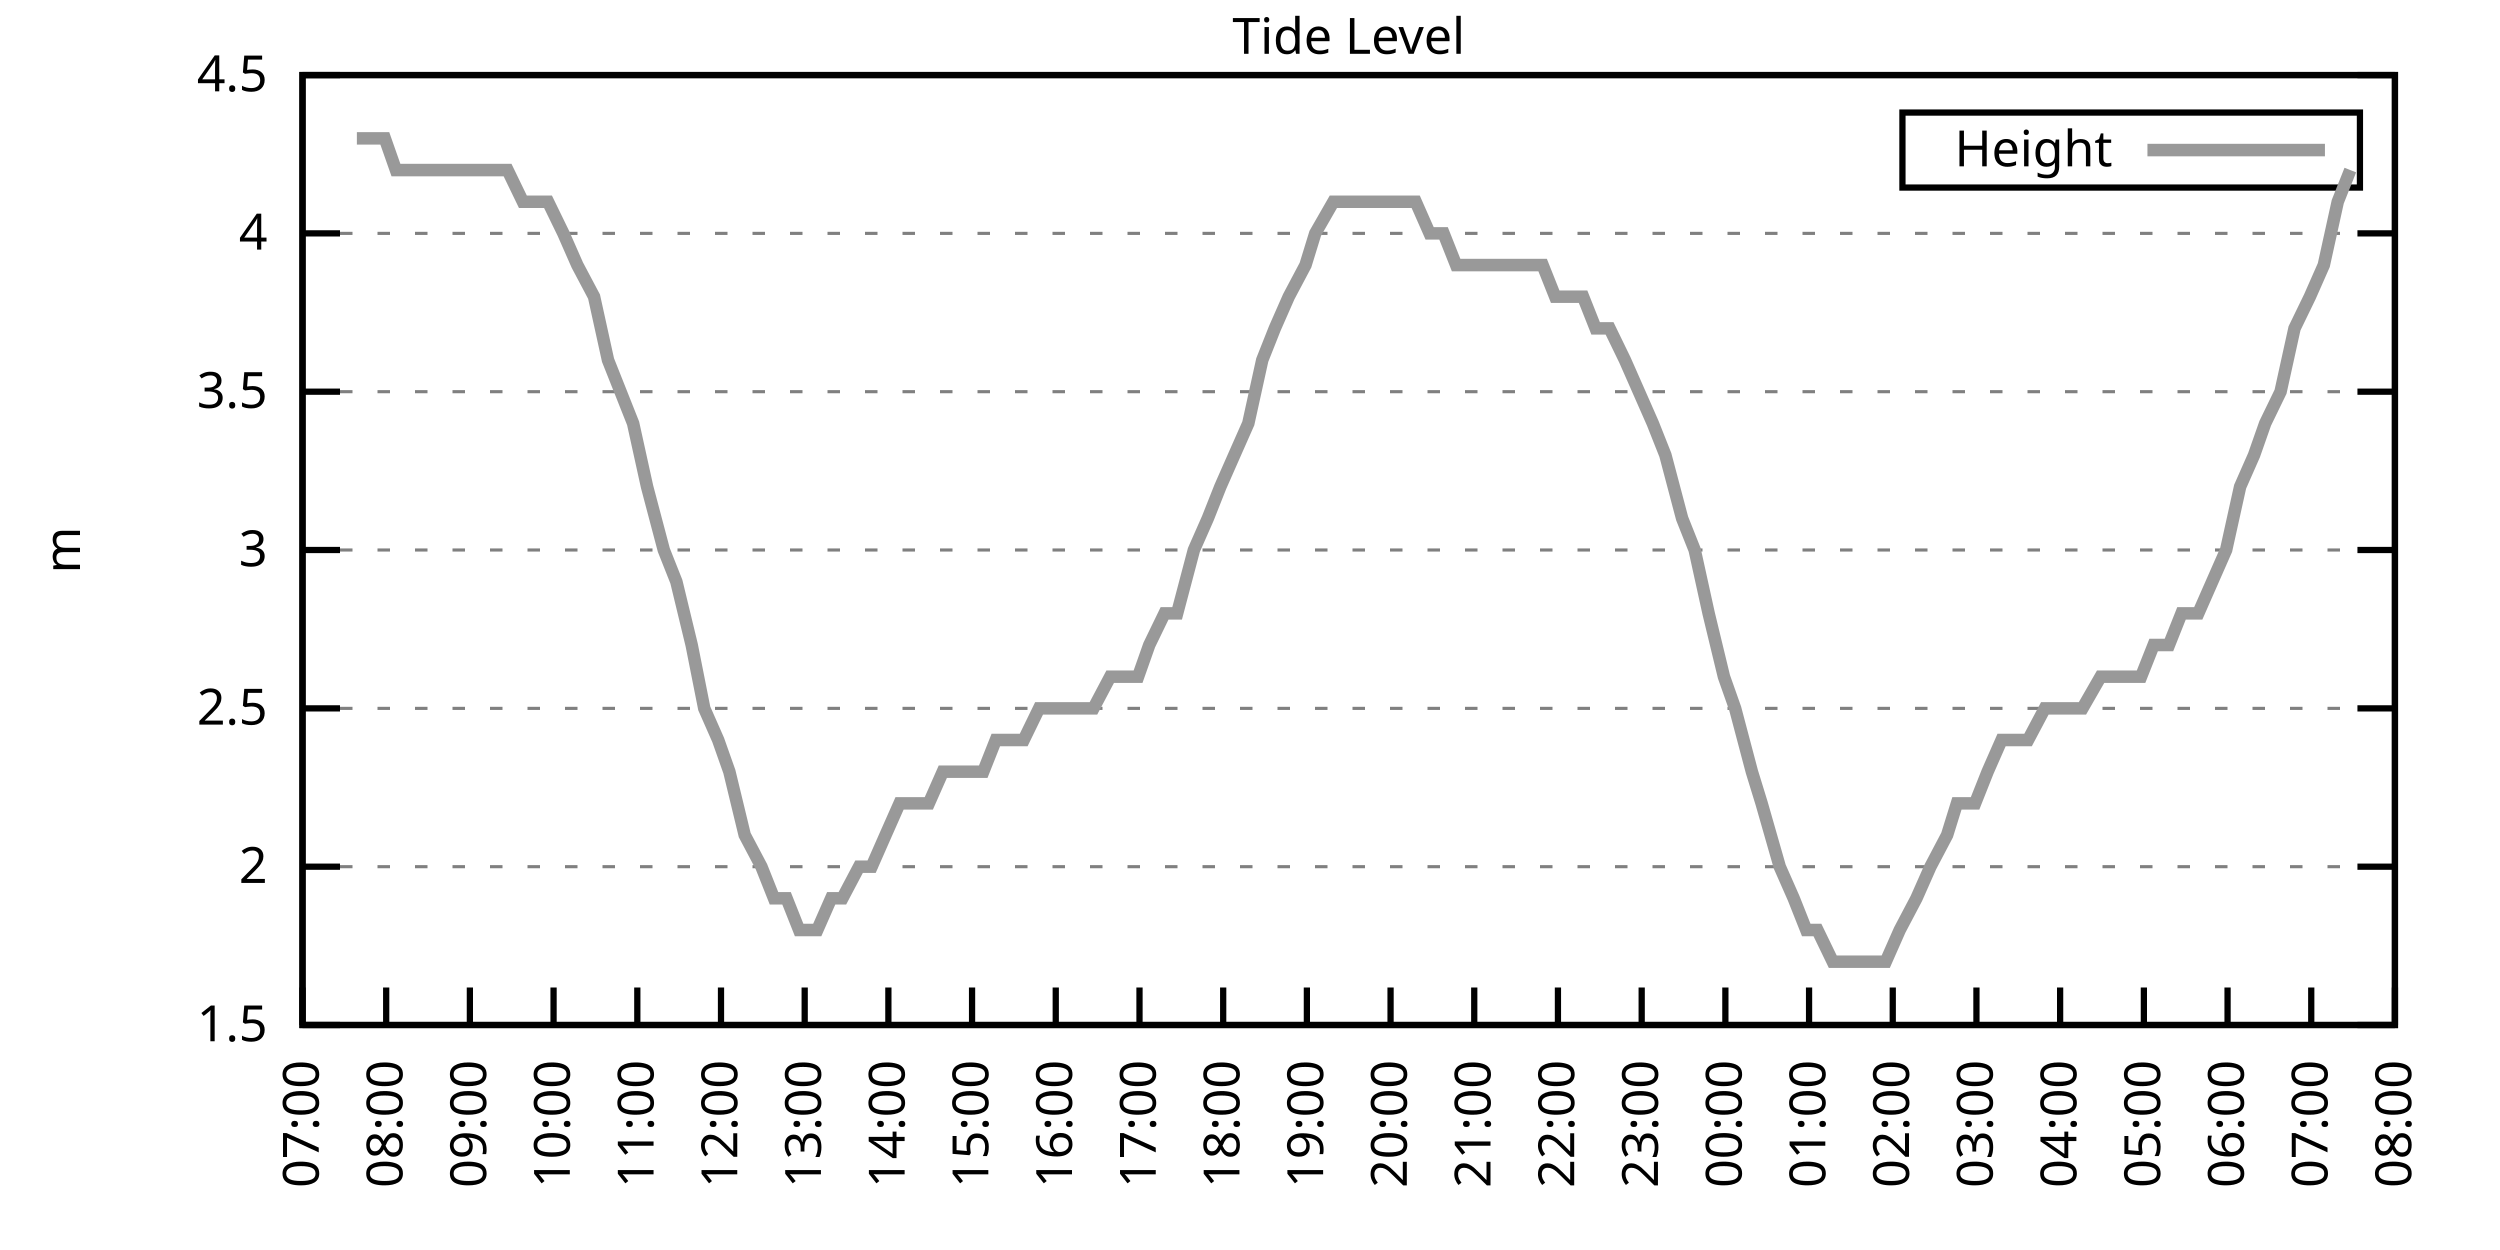
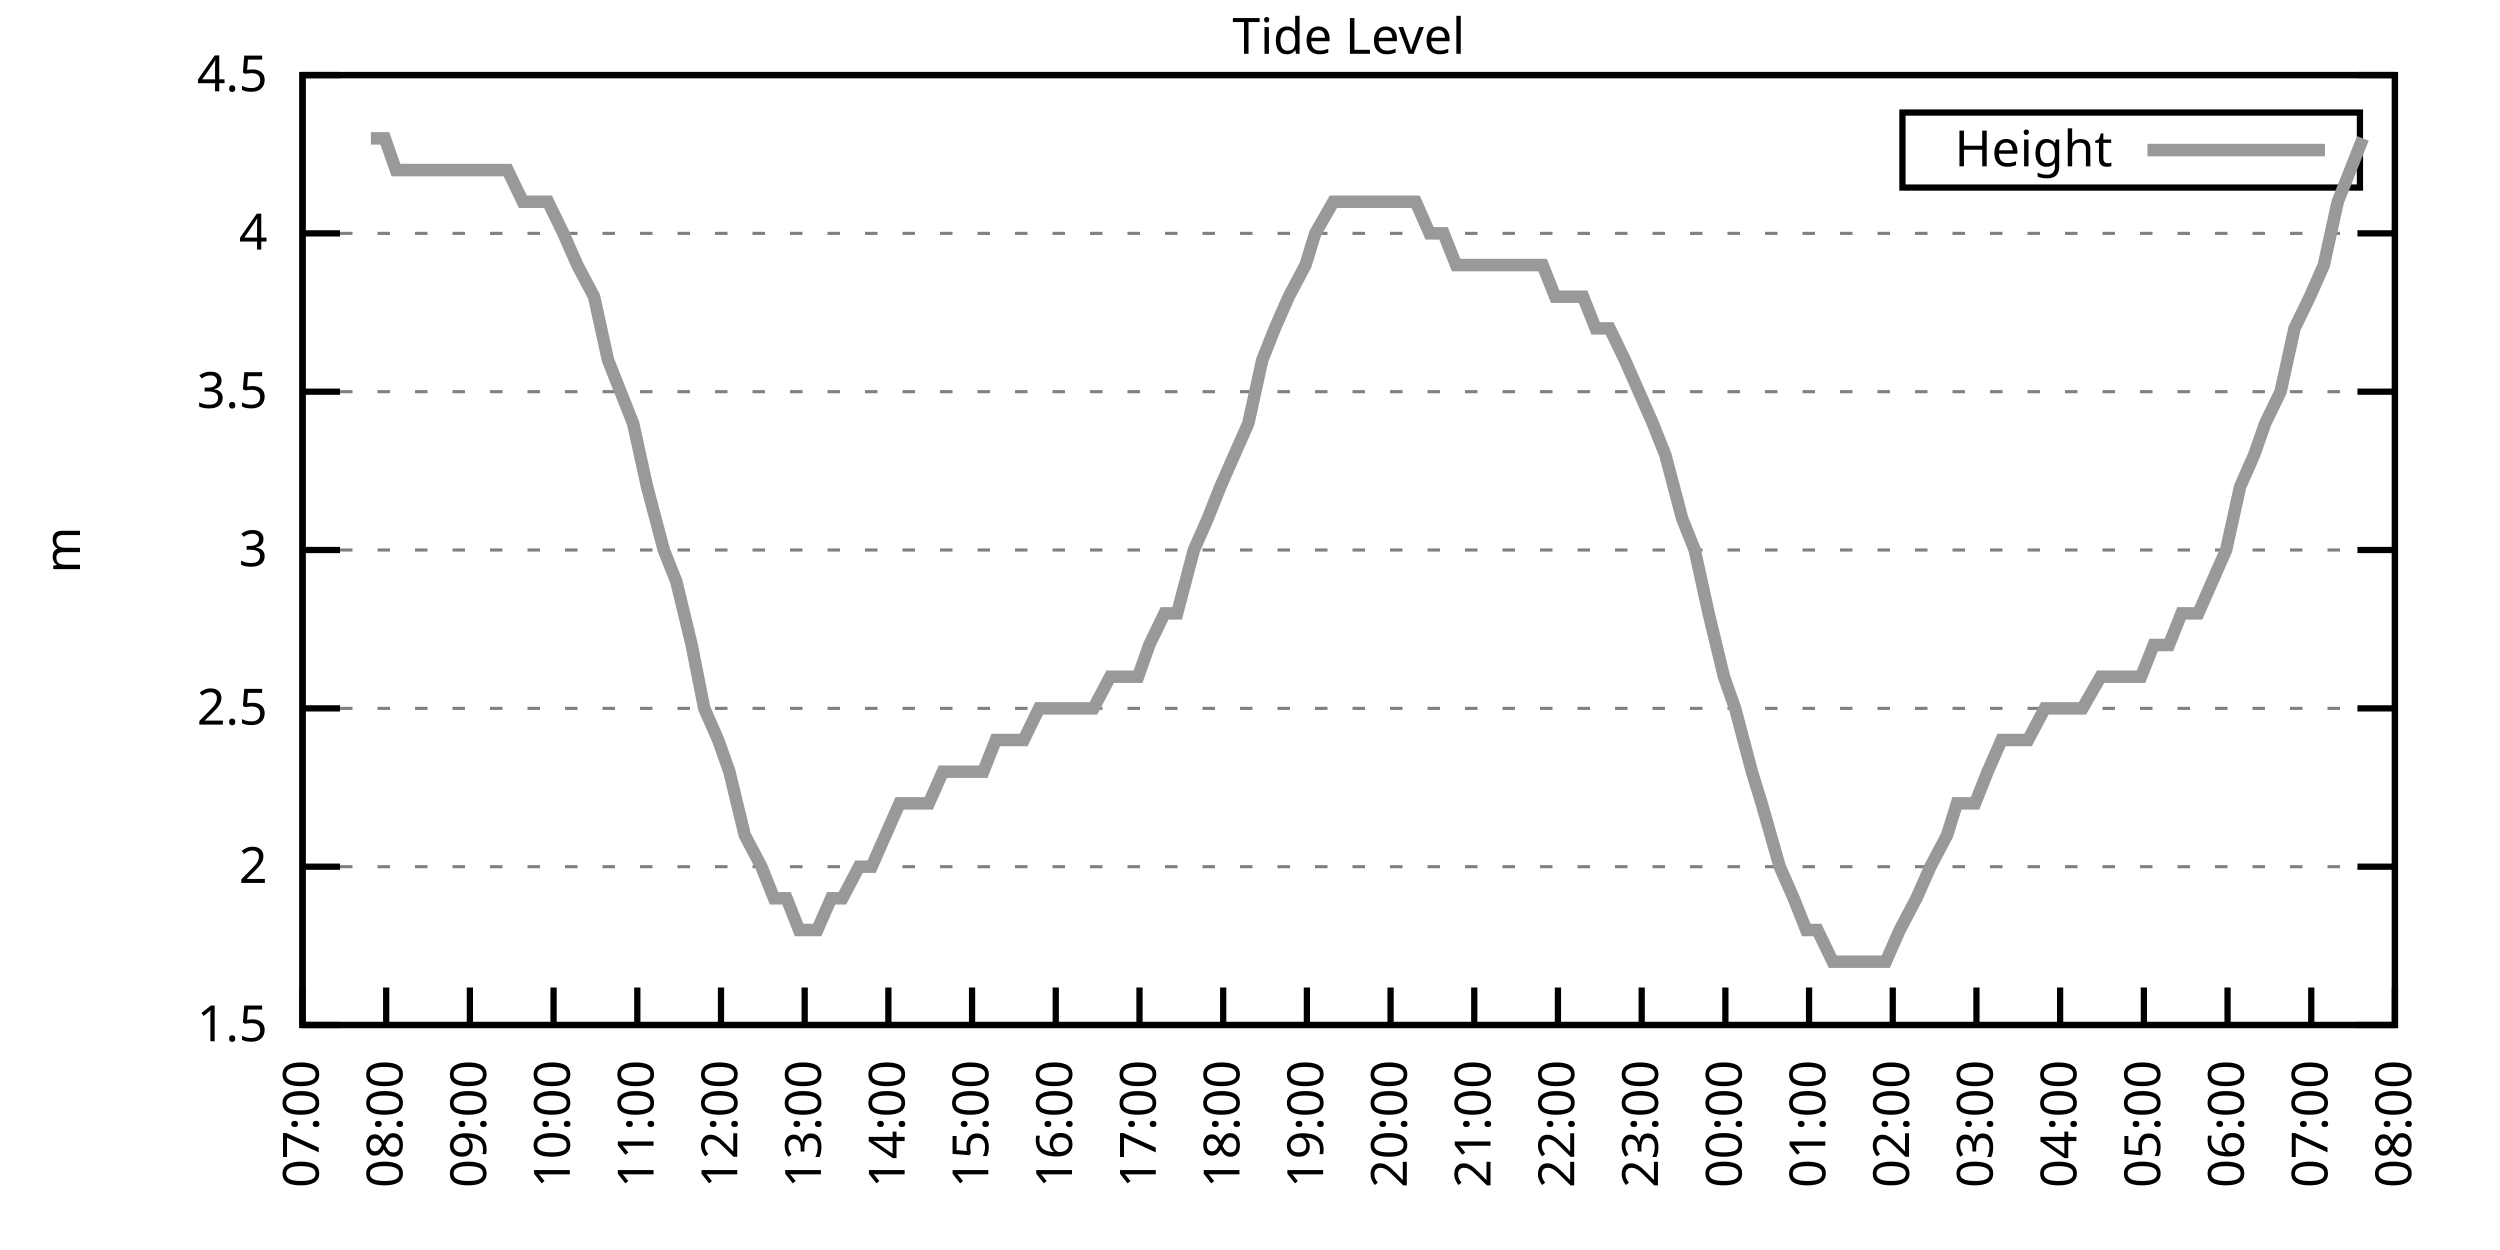
<svg xmlns="http://www.w3.org/2000/svg" xmlns:xlink="http://www.w3.org/1999/xlink" width="400" height="200" viewBox="0 0 400 200">
  <g id="gnuplot_canvas">
    <rect x="0" y="0" width="400" height="200" fill="none" />
    <defs>
      <circle id="gpDot" r="0.5" stroke-width="0.5" stroke="currentColor" />
      <path id="gpPt0" stroke-width="0.333" stroke="currentColor" d="M-1,0 h2 M0,-1 v2" />
      <path id="gpPt1" stroke-width="0.333" stroke="currentColor" d="M-1,-1 L1,1 M1,-1 L-1,1" />
      <path id="gpPt2" stroke-width="0.333" stroke="currentColor" d="M-1,0 L1,0 M0,-1 L0,1 M-1,-1 L1,1 M-1,1 L1,-1" />
      <rect id="gpPt3" stroke-width="0.333" stroke="currentColor" x="-1" y="-1" width="2" height="2" />
      <rect id="gpPt4" stroke-width="0.333" stroke="currentColor" fill="currentColor" x="-1" y="-1" width="2" height="2" />
      <circle id="gpPt5" stroke-width="0.333" stroke="currentColor" cx="0" cy="0" r="1" />
      <use xlink:href="#gpPt5" id="gpPt6" fill="currentColor" stroke="none" />
      <path id="gpPt7" stroke-width="0.333" stroke="currentColor" d="M0,-1.33 L-1.33,0.67 L1.33,0.67 z" />
      <use xlink:href="#gpPt7" id="gpPt8" fill="currentColor" stroke="none" />
      <use xlink:href="#gpPt7" id="gpPt9" stroke="currentColor" transform="rotate(180)" />
      <use xlink:href="#gpPt9" id="gpPt10" fill="currentColor" stroke="none" />
      <use xlink:href="#gpPt3" id="gpPt11" stroke="currentColor" transform="rotate(45)" />
      <use xlink:href="#gpPt11" id="gpPt12" fill="currentColor" stroke="none" />
      <path id="gpPt13" stroke-width="0.333" stroke="currentColor" d="M0,1.330 L1.265,0.411 L0.782,-1.067 L-0.782,-1.076 L-1.265,0.411 z" />
      <use xlink:href="#gpPt13" id="gpPt14" fill="currentColor" stroke="none" />
      <filter id="textbox" filterUnits="objectBoundingBox" x="0" y="0" height="1" width="1">
        <feFlood flood-color="white" flood-opacity="1" result="bgnd" />
        <feComposite in="SourceGraphic" in2="bgnd" operator="atop" />
      </filter>
      <filter id="greybox" filterUnits="objectBoundingBox" x="0" y="0" height="1" width="1">
        <feFlood flood-color="lightgrey" flood-opacity="1" result="grey" />
        <feComposite in="SourceGraphic" in2="grey" operator="atop" />
      </filter>
    </defs>
    <g fill="none" color="white" stroke="currentColor" stroke-width="1.00" stroke-linecap="butt" stroke-linejoin="miter">
</g>
    <g fill="none" color="black" stroke="currentColor" stroke-width="1.00" stroke-linecap="butt" stroke-linejoin="miter">
      <g stroke="none" shape-rendering="crispEdges">
        <polygon fill="rgb(255, 255, 255)" points="48.40,164.00 383.18,164.00 383.18,12.02 48.40,12.02 " />
      </g>
    </g>
    <g fill="none" color="black" stroke="currentColor" stroke-width="1.00" stroke-linecap="butt" stroke-linejoin="miter">
</g>
    <g fill="none" color="black" stroke="black" stroke-width="0.50" stroke-linecap="butt" stroke-linejoin="miter">
</g>
    <g fill="none" color="gray" stroke="currentColor" stroke-width="0.50" stroke-linecap="butt" stroke-linejoin="miter">
      <path stroke="gray" stroke-dasharray="2,4" class="gridline" d="M48.40,164.00 L383.19,164.00  " />
    </g>
    <g fill="none" color="gray" stroke="gray" stroke-width="1.00" stroke-linecap="butt" stroke-linejoin="miter">
</g>
    <g fill="none" color="black" stroke="currentColor" stroke-width="1.00" stroke-linecap="butt" stroke-linejoin="miter">
      <path stroke="black" d="M48.40,164.00 L54.40,164.00 M383.19,164.00 L377.19,164.00  " />
      <g transform="translate(42.80,166.60)" stroke="none" fill="black" font-family="Sans" font-size="8.00" text-anchor="end">
        <text>
          <tspan font-family="Sans"> 1.5</tspan>
        </text>
      </g>
    </g>
    <g fill="none" color="black" stroke="currentColor" stroke-width="1.00" stroke-linecap="butt" stroke-linejoin="miter">
</g>
    <g fill="none" color="black" stroke="black" stroke-width="0.50" stroke-linecap="butt" stroke-linejoin="miter">
</g>
    <g fill="none" color="gray" stroke="currentColor" stroke-width="0.50" stroke-linecap="butt" stroke-linejoin="miter">
      <path stroke="gray" stroke-dasharray="2,4" class="gridline" d="M48.40,138.67 L383.19,138.67  " />
    </g>
    <g fill="none" color="gray" stroke="gray" stroke-width="1.00" stroke-linecap="butt" stroke-linejoin="miter">
</g>
    <g fill="none" color="black" stroke="currentColor" stroke-width="1.00" stroke-linecap="butt" stroke-linejoin="miter">
      <path stroke="black" d="M48.40,138.67 L54.40,138.67 M383.19,138.67 L377.19,138.67  " />
      <g transform="translate(42.80,141.27)" stroke="none" fill="black" font-family="Sans" font-size="8.00" text-anchor="end">
        <text>
          <tspan font-family="Sans"> 2</tspan>
        </text>
      </g>
    </g>
    <g fill="none" color="black" stroke="currentColor" stroke-width="1.00" stroke-linecap="butt" stroke-linejoin="miter">
</g>
    <g fill="none" color="black" stroke="black" stroke-width="0.50" stroke-linecap="butt" stroke-linejoin="miter">
</g>
    <g fill="none" color="gray" stroke="currentColor" stroke-width="0.50" stroke-linecap="butt" stroke-linejoin="miter">
      <path stroke="gray" stroke-dasharray="2,4" class="gridline" d="M48.40,113.34 L383.19,113.34  " />
    </g>
    <g fill="none" color="gray" stroke="gray" stroke-width="1.00" stroke-linecap="butt" stroke-linejoin="miter">
</g>
    <g fill="none" color="black" stroke="currentColor" stroke-width="1.00" stroke-linecap="butt" stroke-linejoin="miter">
      <path stroke="black" d="M48.40,113.34 L54.40,113.34 M383.19,113.34 L377.19,113.34  " />
      <g transform="translate(42.80,115.94)" stroke="none" fill="black" font-family="Sans" font-size="8.00" text-anchor="end">
        <text>
          <tspan font-family="Sans"> 2.5</tspan>
        </text>
      </g>
    </g>
    <g fill="none" color="black" stroke="currentColor" stroke-width="1.00" stroke-linecap="butt" stroke-linejoin="miter">
</g>
    <g fill="none" color="black" stroke="black" stroke-width="0.50" stroke-linecap="butt" stroke-linejoin="miter">
</g>
    <g fill="none" color="gray" stroke="currentColor" stroke-width="0.50" stroke-linecap="butt" stroke-linejoin="miter">
      <path stroke="gray" stroke-dasharray="2,4" class="gridline" d="M48.40,88.00 L383.19,88.00  " />
    </g>
    <g fill="none" color="gray" stroke="gray" stroke-width="1.00" stroke-linecap="butt" stroke-linejoin="miter">
</g>
    <g fill="none" color="black" stroke="currentColor" stroke-width="1.00" stroke-linecap="butt" stroke-linejoin="miter">
      <path stroke="black" d="M48.40,88.00 L54.40,88.00 M383.19,88.00 L377.19,88.00  " />
      <g transform="translate(42.80,90.60)" stroke="none" fill="black" font-family="Sans" font-size="8.00" text-anchor="end">
        <text>
          <tspan font-family="Sans"> 3</tspan>
        </text>
      </g>
    </g>
    <g fill="none" color="black" stroke="currentColor" stroke-width="1.00" stroke-linecap="butt" stroke-linejoin="miter">
</g>
    <g fill="none" color="black" stroke="black" stroke-width="0.50" stroke-linecap="butt" stroke-linejoin="miter">
</g>
    <g fill="none" color="gray" stroke="currentColor" stroke-width="0.50" stroke-linecap="butt" stroke-linejoin="miter">
      <path stroke="gray" stroke-dasharray="2,4" class="gridline" d="M48.40,62.67 L383.19,62.67  " />
    </g>
    <g fill="none" color="gray" stroke="gray" stroke-width="1.00" stroke-linecap="butt" stroke-linejoin="miter">
</g>
    <g fill="none" color="black" stroke="currentColor" stroke-width="1.00" stroke-linecap="butt" stroke-linejoin="miter">
      <path stroke="black" d="M48.40,62.67 L54.40,62.67 M383.19,62.67 L377.19,62.67  " />
      <g transform="translate(42.80,65.27)" stroke="none" fill="black" font-family="Sans" font-size="8.00" text-anchor="end">
        <text>
          <tspan font-family="Sans"> 3.5</tspan>
        </text>
      </g>
    </g>
    <g fill="none" color="black" stroke="currentColor" stroke-width="1.00" stroke-linecap="butt" stroke-linejoin="miter">
</g>
    <g fill="none" color="black" stroke="black" stroke-width="0.50" stroke-linecap="butt" stroke-linejoin="miter">
</g>
    <g fill="none" color="gray" stroke="currentColor" stroke-width="0.50" stroke-linecap="butt" stroke-linejoin="miter">
      <path stroke="gray" stroke-dasharray="2,4" class="gridline" d="M48.40,37.34 L383.19,37.34  " />
    </g>
    <g fill="none" color="gray" stroke="gray" stroke-width="1.00" stroke-linecap="butt" stroke-linejoin="miter">
</g>
    <g fill="none" color="black" stroke="currentColor" stroke-width="1.00" stroke-linecap="butt" stroke-linejoin="miter">
      <path stroke="black" d="M48.40,37.34 L54.40,37.34 M383.19,37.34 L377.19,37.34  " />
      <g transform="translate(42.80,39.94)" stroke="none" fill="black" font-family="Sans" font-size="8.00" text-anchor="end">
        <text>
          <tspan font-family="Sans"> 4</tspan>
        </text>
      </g>
    </g>
    <g fill="none" color="black" stroke="currentColor" stroke-width="1.00" stroke-linecap="butt" stroke-linejoin="miter">
</g>
    <g fill="none" color="black" stroke="black" stroke-width="0.50" stroke-linecap="butt" stroke-linejoin="miter">
</g>
    <g fill="none" color="gray" stroke="currentColor" stroke-width="0.50" stroke-linecap="butt" stroke-linejoin="miter">
      <path stroke="gray" stroke-dasharray="2,4" class="gridline" d="M48.40,12.01 L383.19,12.01  " />
    </g>
    <g fill="none" color="gray" stroke="gray" stroke-width="1.00" stroke-linecap="butt" stroke-linejoin="miter">
</g>
    <g fill="none" color="black" stroke="currentColor" stroke-width="1.00" stroke-linecap="butt" stroke-linejoin="miter">
      <path stroke="black" d="M48.40,12.01 L54.40,12.01 M383.19,12.01 L377.19,12.01  " />
      <g transform="translate(42.80,14.61)" stroke="none" fill="black" font-family="Sans" font-size="8.00" text-anchor="end">
        <text>
          <tspan font-family="Sans"> 4.5</tspan>
        </text>
      </g>
    </g>
    <g fill="none" color="black" stroke="currentColor" stroke-width="1.00" stroke-linecap="butt" stroke-linejoin="miter">
      <path stroke="black" d="M48.40,164.00 L48.40,158.00  " />
      <g transform="translate(51.00,169.60) rotate(270.00)" stroke="none" fill="black" font-family="Sans" font-size="8.00" text-anchor="end">
        <text>
          <tspan font-family="Sans">07:00</tspan>
        </text>
      </g>
    </g>
    <g fill="none" color="black" stroke="currentColor" stroke-width="1.00" stroke-linecap="butt" stroke-linejoin="miter">
      <path stroke="black" d="M61.79,164.00 L61.79,158.00  " />
      <g transform="translate(64.39,169.60) rotate(270.00)" stroke="none" fill="black" font-family="Sans" font-size="8.00" text-anchor="end">
        <text>
          <tspan font-family="Sans">08:00</tspan>
        </text>
      </g>
    </g>
    <g fill="none" color="black" stroke="currentColor" stroke-width="1.00" stroke-linecap="butt" stroke-linejoin="miter">
      <path stroke="black" d="M75.18,164.00 L75.18,158.00  " />
      <g transform="translate(77.78,169.60) rotate(270.00)" stroke="none" fill="black" font-family="Sans" font-size="8.00" text-anchor="end">
        <text>
          <tspan font-family="Sans">09:00</tspan>
        </text>
      </g>
    </g>
    <g fill="none" color="black" stroke="currentColor" stroke-width="1.00" stroke-linecap="butt" stroke-linejoin="miter">
      <path stroke="black" d="M88.57,164.00 L88.57,158.00  " />
      <g transform="translate(91.17,169.60) rotate(270.00)" stroke="none" fill="black" font-family="Sans" font-size="8.00" text-anchor="end">
        <text>
          <tspan font-family="Sans">10:00</tspan>
        </text>
      </g>
    </g>
    <g fill="none" color="black" stroke="currentColor" stroke-width="1.00" stroke-linecap="butt" stroke-linejoin="miter">
      <path stroke="black" d="M101.97,164.00 L101.97,158.00  " />
      <g transform="translate(104.57,169.60) rotate(270.00)" stroke="none" fill="black" font-family="Sans" font-size="8.00" text-anchor="end">
        <text>
          <tspan font-family="Sans">11:00</tspan>
        </text>
      </g>
    </g>
    <g fill="none" color="black" stroke="currentColor" stroke-width="1.00" stroke-linecap="butt" stroke-linejoin="miter">
      <path stroke="black" d="M115.36,164.00 L115.36,158.00  " />
      <g transform="translate(117.96,169.60) rotate(270.00)" stroke="none" fill="black" font-family="Sans" font-size="8.00" text-anchor="end">
        <text>
          <tspan font-family="Sans">12:00</tspan>
        </text>
      </g>
    </g>
    <g fill="none" color="black" stroke="currentColor" stroke-width="1.00" stroke-linecap="butt" stroke-linejoin="miter">
      <path stroke="black" d="M128.75,164.00 L128.75,158.00  " />
      <g transform="translate(131.35,169.60) rotate(270.00)" stroke="none" fill="black" font-family="Sans" font-size="8.00" text-anchor="end">
        <text>
          <tspan font-family="Sans">13:00</tspan>
        </text>
      </g>
    </g>
    <g fill="none" color="black" stroke="currentColor" stroke-width="1.00" stroke-linecap="butt" stroke-linejoin="miter">
      <path stroke="black" d="M142.14,164.00 L142.14,158.00  " />
      <g transform="translate(144.74,169.60) rotate(270.00)" stroke="none" fill="black" font-family="Sans" font-size="8.00" text-anchor="end">
        <text>
          <tspan font-family="Sans">14:00</tspan>
        </text>
      </g>
    </g>
    <g fill="none" color="black" stroke="currentColor" stroke-width="1.00" stroke-linecap="butt" stroke-linejoin="miter">
      <path stroke="black" d="M155.53,164.00 L155.53,158.00  " />
      <g transform="translate(158.13,169.60) rotate(270.00)" stroke="none" fill="black" font-family="Sans" font-size="8.00" text-anchor="end">
        <text>
          <tspan font-family="Sans">15:00</tspan>
        </text>
      </g>
    </g>
    <g fill="none" color="black" stroke="currentColor" stroke-width="1.00" stroke-linecap="butt" stroke-linejoin="miter">
      <path stroke="black" d="M168.92,164.00 L168.92,158.00  " />
      <g transform="translate(171.52,169.60) rotate(270.00)" stroke="none" fill="black" font-family="Sans" font-size="8.00" text-anchor="end">
        <text>
          <tspan font-family="Sans">16:00</tspan>
        </text>
      </g>
    </g>
    <g fill="none" color="black" stroke="currentColor" stroke-width="1.00" stroke-linecap="butt" stroke-linejoin="miter">
      <path stroke="black" d="M182.32,164.00 L182.32,158.00  " />
      <g transform="translate(184.92,169.60) rotate(270.00)" stroke="none" fill="black" font-family="Sans" font-size="8.00" text-anchor="end">
        <text>
          <tspan font-family="Sans">17:00</tspan>
        </text>
      </g>
    </g>
    <g fill="none" color="black" stroke="currentColor" stroke-width="1.00" stroke-linecap="butt" stroke-linejoin="miter">
      <path stroke="black" d="M195.71,164.00 L195.71,158.00  " />
      <g transform="translate(198.31,169.60) rotate(270.00)" stroke="none" fill="black" font-family="Sans" font-size="8.00" text-anchor="end">
        <text>
          <tspan font-family="Sans">18:00</tspan>
        </text>
      </g>
    </g>
    <g fill="none" color="black" stroke="currentColor" stroke-width="1.00" stroke-linecap="butt" stroke-linejoin="miter">
      <path stroke="black" d="M209.10,164.00 L209.10,158.00  " />
      <g transform="translate(211.70,169.60) rotate(270.00)" stroke="none" fill="black" font-family="Sans" font-size="8.00" text-anchor="end">
        <text>
          <tspan font-family="Sans">19:00</tspan>
        </text>
      </g>
    </g>
    <g fill="none" color="black" stroke="currentColor" stroke-width="1.00" stroke-linecap="butt" stroke-linejoin="miter">
      <path stroke="black" d="M222.49,164.00 L222.49,158.00  " />
      <g transform="translate(225.09,169.60) rotate(270.00)" stroke="none" fill="black" font-family="Sans" font-size="8.00" text-anchor="end">
        <text>
          <tspan font-family="Sans">20:00</tspan>
        </text>
      </g>
    </g>
    <g fill="none" color="black" stroke="currentColor" stroke-width="1.00" stroke-linecap="butt" stroke-linejoin="miter">
      <path stroke="black" d="M235.88,164.00 L235.88,158.00  " />
      <g transform="translate(238.48,169.60) rotate(270.00)" stroke="none" fill="black" font-family="Sans" font-size="8.00" text-anchor="end">
        <text>
          <tspan font-family="Sans">21:00</tspan>
        </text>
      </g>
    </g>
    <g fill="none" color="black" stroke="currentColor" stroke-width="1.00" stroke-linecap="butt" stroke-linejoin="miter">
      <path stroke="black" d="M249.27,164.00 L249.27,158.00  " />
      <g transform="translate(251.87,169.60) rotate(270.00)" stroke="none" fill="black" font-family="Sans" font-size="8.00" text-anchor="end">
        <text>
          <tspan font-family="Sans">22:00</tspan>
        </text>
      </g>
    </g>
    <g fill="none" color="black" stroke="currentColor" stroke-width="1.00" stroke-linecap="butt" stroke-linejoin="miter">
      <path stroke="black" d="M262.67,164.00 L262.67,158.00  " />
      <g transform="translate(265.27,169.60) rotate(270.00)" stroke="none" fill="black" font-family="Sans" font-size="8.00" text-anchor="end">
        <text>
          <tspan font-family="Sans">23:00</tspan>
        </text>
      </g>
    </g>
    <g fill="none" color="black" stroke="currentColor" stroke-width="1.00" stroke-linecap="butt" stroke-linejoin="miter">
      <path stroke="black" d="M276.06,164.00 L276.06,158.00  " />
      <g transform="translate(278.66,169.60) rotate(270.00)" stroke="none" fill="black" font-family="Sans" font-size="8.00" text-anchor="end">
        <text>
          <tspan font-family="Sans">00:00</tspan>
        </text>
      </g>
    </g>
    <g fill="none" color="black" stroke="currentColor" stroke-width="1.00" stroke-linecap="butt" stroke-linejoin="miter">
      <path stroke="black" d="M289.45,164.00 L289.45,158.00  " />
      <g transform="translate(292.05,169.60) rotate(270.00)" stroke="none" fill="black" font-family="Sans" font-size="8.00" text-anchor="end">
        <text>
          <tspan font-family="Sans">01:00</tspan>
        </text>
      </g>
    </g>
    <g fill="none" color="black" stroke="currentColor" stroke-width="1.00" stroke-linecap="butt" stroke-linejoin="miter">
      <path stroke="black" d="M302.84,164.00 L302.84,158.00  " />
      <g transform="translate(305.44,169.60) rotate(270.00)" stroke="none" fill="black" font-family="Sans" font-size="8.00" text-anchor="end">
        <text>
          <tspan font-family="Sans">02:00</tspan>
        </text>
      </g>
    </g>
    <g fill="none" color="black" stroke="currentColor" stroke-width="1.00" stroke-linecap="butt" stroke-linejoin="miter">
      <path stroke="black" d="M316.23,164.00 L316.23,158.00  " />
      <g transform="translate(318.83,169.60) rotate(270.00)" stroke="none" fill="black" font-family="Sans" font-size="8.00" text-anchor="end">
        <text>
          <tspan font-family="Sans">03:00</tspan>
        </text>
      </g>
    </g>
    <g fill="none" color="black" stroke="currentColor" stroke-width="1.00" stroke-linecap="butt" stroke-linejoin="miter">
      <path stroke="black" d="M329.62,164.00 L329.62,158.00  " />
      <g transform="translate(332.22,169.60) rotate(270.00)" stroke="none" fill="black" font-family="Sans" font-size="8.00" text-anchor="end">
        <text>
          <tspan font-family="Sans">04:00</tspan>
        </text>
      </g>
    </g>
    <g fill="none" color="black" stroke="currentColor" stroke-width="1.00" stroke-linecap="butt" stroke-linejoin="miter">
      <path stroke="black" d="M343.02,164.00 L343.02,158.00  " />
      <g transform="translate(345.62,169.60) rotate(270.00)" stroke="none" fill="black" font-family="Sans" font-size="8.00" text-anchor="end">
        <text>
          <tspan font-family="Sans">05:00</tspan>
        </text>
      </g>
    </g>
    <g fill="none" color="black" stroke="currentColor" stroke-width="1.00" stroke-linecap="butt" stroke-linejoin="miter">
      <path stroke="black" d="M356.41,164.00 L356.41,158.00  " />
      <g transform="translate(359.01,169.60) rotate(270.00)" stroke="none" fill="black" font-family="Sans" font-size="8.00" text-anchor="end">
        <text>
          <tspan font-family="Sans">06:00</tspan>
        </text>
      </g>
    </g>
    <g fill="none" color="black" stroke="currentColor" stroke-width="1.00" stroke-linecap="butt" stroke-linejoin="miter">
      <path stroke="black" d="M369.80,164.00 L369.80,158.00  " />
      <g transform="translate(372.40,169.60) rotate(270.00)" stroke="none" fill="black" font-family="Sans" font-size="8.00" text-anchor="end">
        <text>
          <tspan font-family="Sans">07:00</tspan>
        </text>
      </g>
    </g>
    <g fill="none" color="black" stroke="currentColor" stroke-width="1.00" stroke-linecap="butt" stroke-linejoin="miter">
      <path stroke="black" d="M383.19,164.00 L383.19,158.00  " />
      <g transform="translate(385.79,169.60) rotate(270.00)" stroke="none" fill="black" font-family="Sans" font-size="8.00" text-anchor="end">
        <text>
          <tspan font-family="Sans">08:00</tspan>
        </text>
      </g>
    </g>
    <g fill="none" color="black" stroke="currentColor" stroke-width="1.00" stroke-linecap="butt" stroke-linejoin="miter">
</g>
    <g fill="none" color="black" stroke="currentColor" stroke-width="1.00" stroke-linecap="butt" stroke-linejoin="miter">
      <path stroke="black" d="M48.40,12.01 L48.40,164.00 L383.19,164.00 L383.19,12.01 L48.40,12.01 Z  " />
    </g>
    <g fill="none" color="black" stroke="currentColor" stroke-width="1.00" stroke-linecap="butt" stroke-linejoin="miter">
</g>
    <g fill="none" color="black" stroke="currentColor" stroke-width="1.00" stroke-linecap="butt" stroke-linejoin="miter">
      <path stroke="black" d="M304.39,30.01 L304.39,18.01 L377.59,18.01 L377.59,30.01 L304.39,30.01 Z  " />
    </g>
    <g id="Tide_level_plot_1">
      <g fill="none" color="white" stroke="black" stroke-width="2.00" stroke-linecap="butt" stroke-linejoin="miter">
</g>
      <g fill="none" color="black" stroke="currentColor" stroke-width="2.00" stroke-linecap="butt" stroke-linejoin="miter">
        <g transform="translate(337.99,26.61)" stroke="none" fill="black" font-family="Sans" font-size="8.00" text-anchor="end">
          <text>
            <tspan font-family="Sans">Height</tspan>
          </text>
        </g>
      </g>
      <g fill="none" color="black" stroke="currentColor" stroke-width="2.00" stroke-linecap="butt" stroke-linejoin="miter">
-         <path stroke="rgb(153, 153, 153)" d="M343.59,24.01 L371.99,24.01 M57.10,22.14 L59.34,22.14 L61.57,22.14 L63.35,27.21 L65.59,27.21 L68.26,27.21   L70.27,27.21 L72.50,27.21 L74.96,27.21 L76.97,27.21 L78.98,27.21 L81.21,27.21 L83.66,32.28 L86.12,32.28   L87.68,32.28 L90.14,37.34 L92.37,42.41 L95.05,47.47 L97.28,57.61 L99.29,62.67 L101.30,67.74 L103.53,77.87   L106.21,88.00 L108.22,93.07 L110.67,103.20 L112.68,113.34 L114.91,118.40 L116.70,123.47 L119.15,133.60 L121.83,138.67   L123.84,143.73 L125.85,143.73 L127.86,148.80 L130.76,148.80 L132.99,143.73 L134.78,143.73 L137.45,138.67 L139.46,138.67   L141.69,133.60 L143.93,128.54 L146.16,128.54 L148.61,128.54 L150.85,123.47 L152.85,123.47 L155.09,123.47 L157.32,123.47   L159.33,118.40 L161.56,118.40 L163.79,118.40 L166.25,113.34 L168.25,113.34 L170.49,113.34 L173.17,113.34 L174.95,113.34   L177.63,108.27 L179.86,108.27 L182.09,108.27 L183.88,103.20 L186.33,98.14 L188.34,98.14 L191.02,88.00 L193.25,82.94   L195.26,77.87 L197.49,72.81 L199.73,67.74 L201.96,57.61 L203.97,52.54 L206.20,47.47 L208.88,42.41 L210.44,37.34   L213.34,32.28 L215.57,32.28 L217.58,32.28 L219.81,32.28 L222.27,32.28 L224.50,32.28 L226.51,32.28 L228.74,37.34   L230.97,37.34 L232.98,42.41 L235.21,42.41 L237.89,42.41 L239.90,42.41 L242.13,42.41 L244.59,42.41 L246.82,42.41   L248.83,47.47 L251.28,47.47 L253.29,47.47 L255.30,52.54 L257.53,52.54 L259.99,57.61 L262.22,62.67 L264.45,67.74   L266.46,72.81 L269.14,82.94 L271.15,88.00 L273.38,98.14 L275.83,108.27 L277.62,113.34 L280.30,123.47 L281.86,128.54   L284.76,138.67 L286.99,143.73 L289.00,148.80 L290.79,148.80 L293.24,153.87 L295.25,153.87 L298.15,153.87 L299.94,153.87   L301.72,153.87 L303.96,148.80 L306.63,143.73 L308.87,138.67 L311.54,133.60 L313.11,128.54 L316.01,128.54 L318.02,123.47   L320.25,118.40 L322.48,118.40 L324.49,118.40 L327.17,113.34 L329.18,113.34 L331.19,113.34 L333.19,113.34 L336.10,108.27   L337.88,108.27 L340.56,108.27 L342.57,108.27 L344.58,103.20 L347.03,103.20 L349.04,98.14 L351.72,98.14 L353.95,93.07   L356.18,88.00 L358.42,77.87 L360.65,72.81 L362.43,67.74 L364.89,62.67 L367.12,52.54 L369.58,47.47 L371.81,42.41   L374.04,32.28 L376.05,27.21  " />
+         <path stroke="rgb(153, 153, 153)" d="M343.59,24.01 L371.99,24.01 M59.34,22.14 L61.57,22.14 L63.35,27.21 L65.59,27.21 L68.26,27.21 L70.27,27.21   L72.50,27.21 L74.96,27.21 L76.97,27.21 L78.98,27.21 L81.21,27.21 L83.66,32.28 L86.12,32.28 L87.68,32.28   L90.14,37.34 L92.37,42.41 L95.05,47.47 L97.28,57.61 L99.29,62.67 L101.30,67.74 L103.53,77.87 L106.21,88.00   L108.22,93.07 L110.67,103.20 L112.68,113.34 L114.91,118.40 L116.70,123.47 L119.15,133.60 L121.83,138.67 L123.84,143.73   L125.85,143.73 L127.86,148.80 L130.76,148.80 L132.99,143.73 L134.78,143.73 L137.45,138.67 L139.46,138.67 L141.69,133.60   L143.93,128.54 L146.16,128.54 L148.61,128.54 L150.85,123.47 L152.85,123.47 L155.09,123.47 L157.32,123.47 L159.33,118.40   L161.56,118.40 L163.79,118.40 L166.25,113.34 L168.25,113.34 L170.49,113.34 L173.17,113.34 L174.95,113.34 L177.63,108.27   L179.86,108.27 L182.09,108.27 L183.88,103.20 L186.33,98.14 L188.34,98.14 L191.02,88.00 L193.25,82.94 L195.26,77.87   L197.49,72.81 L199.73,67.74 L201.96,57.61 L203.97,52.54 L206.20,47.47 L208.88,42.41 L210.44,37.34 L213.34,32.28   L215.57,32.28 L217.58,32.28 L219.81,32.28 L222.27,32.28 L224.50,32.28 L226.51,32.28 L228.74,37.34 L230.97,37.34   L232.98,42.41 L235.21,42.41 L237.89,42.41 L239.90,42.41 L242.13,42.41 L244.59,42.41 L246.82,42.41 L248.83,47.47   L251.28,47.47 L253.29,47.47 L255.30,52.54 L257.53,52.54 L259.99,57.61 L262.22,62.67 L264.45,67.74 L266.46,72.81   L269.14,82.94 L271.15,88.00 L273.38,98.14 L275.83,108.27 L277.62,113.34 L280.30,123.47 L281.86,128.54 L284.76,138.67   L286.99,143.73 L289.00,148.80 L290.79,148.80 L293.24,153.87 L295.25,153.87 L298.15,153.87 L299.94,153.87 L301.72,153.87   L303.96,148.80 L306.63,143.73 L308.87,138.67 L311.54,133.60 L313.11,128.54 L316.01,128.54 L318.02,123.47 L320.25,118.40   L322.48,118.40 L324.49,118.40 L327.17,113.34 L329.18,113.34 L331.19,113.34 L333.19,113.34 L336.10,108.27 L337.88,108.27   L340.56,108.27 L342.57,108.27 L344.58,103.20 L347.03,103.20 L349.04,98.14 L351.72,98.14 L353.95,93.07 L356.18,88.00   L358.42,77.87 L360.65,72.81 L362.43,67.74 L364.89,62.67 L367.12,52.54 L369.58,47.47 L371.81,42.41 L374.04,32.28   L376.05,27.21 L378.06,22.14  " />
      </g>
    </g>
    <g fill="none" color="black" stroke="currentColor" stroke-width="2.00" stroke-linecap="butt" stroke-linejoin="miter">
</g>
    <g fill="none" color="black" stroke="black" stroke-width="1.00" stroke-linecap="butt" stroke-linejoin="miter">
</g>
    <g fill="none" color="black" stroke="currentColor" stroke-width="1.00" stroke-linecap="butt" stroke-linejoin="miter">
      <path stroke="black" d="M48.40,12.01 L48.40,164.00 L383.19,164.00 L383.19,12.01 L48.40,12.01 Z  " />
      <g transform="translate(12.80,88.01) rotate(270.00)" stroke="none" fill="black" font-family="Sans" font-size="8.00" text-anchor="middle">
        <text>
          <tspan font-family="Sans">m</tspan>
        </text>
      </g>
    </g>
    <g fill="none" color="black" stroke="currentColor" stroke-width="1.00" stroke-linecap="butt" stroke-linejoin="miter">
</g>
    <g fill="none" color="black" stroke="currentColor" stroke-width="1.00" stroke-linecap="butt" stroke-linejoin="miter">
      <g transform="translate(215.79,8.61)" stroke="none" fill="black" font-family="Sans" font-size="8.00" text-anchor="middle">
        <text>
          <tspan font-family="Sans">Tide Level</tspan>
        </text>
      </g>
    </g>
    <g fill="none" color="black" stroke="currentColor" stroke-width="1.00" stroke-linecap="butt" stroke-linejoin="miter">
</g>
  </g>
</svg>
